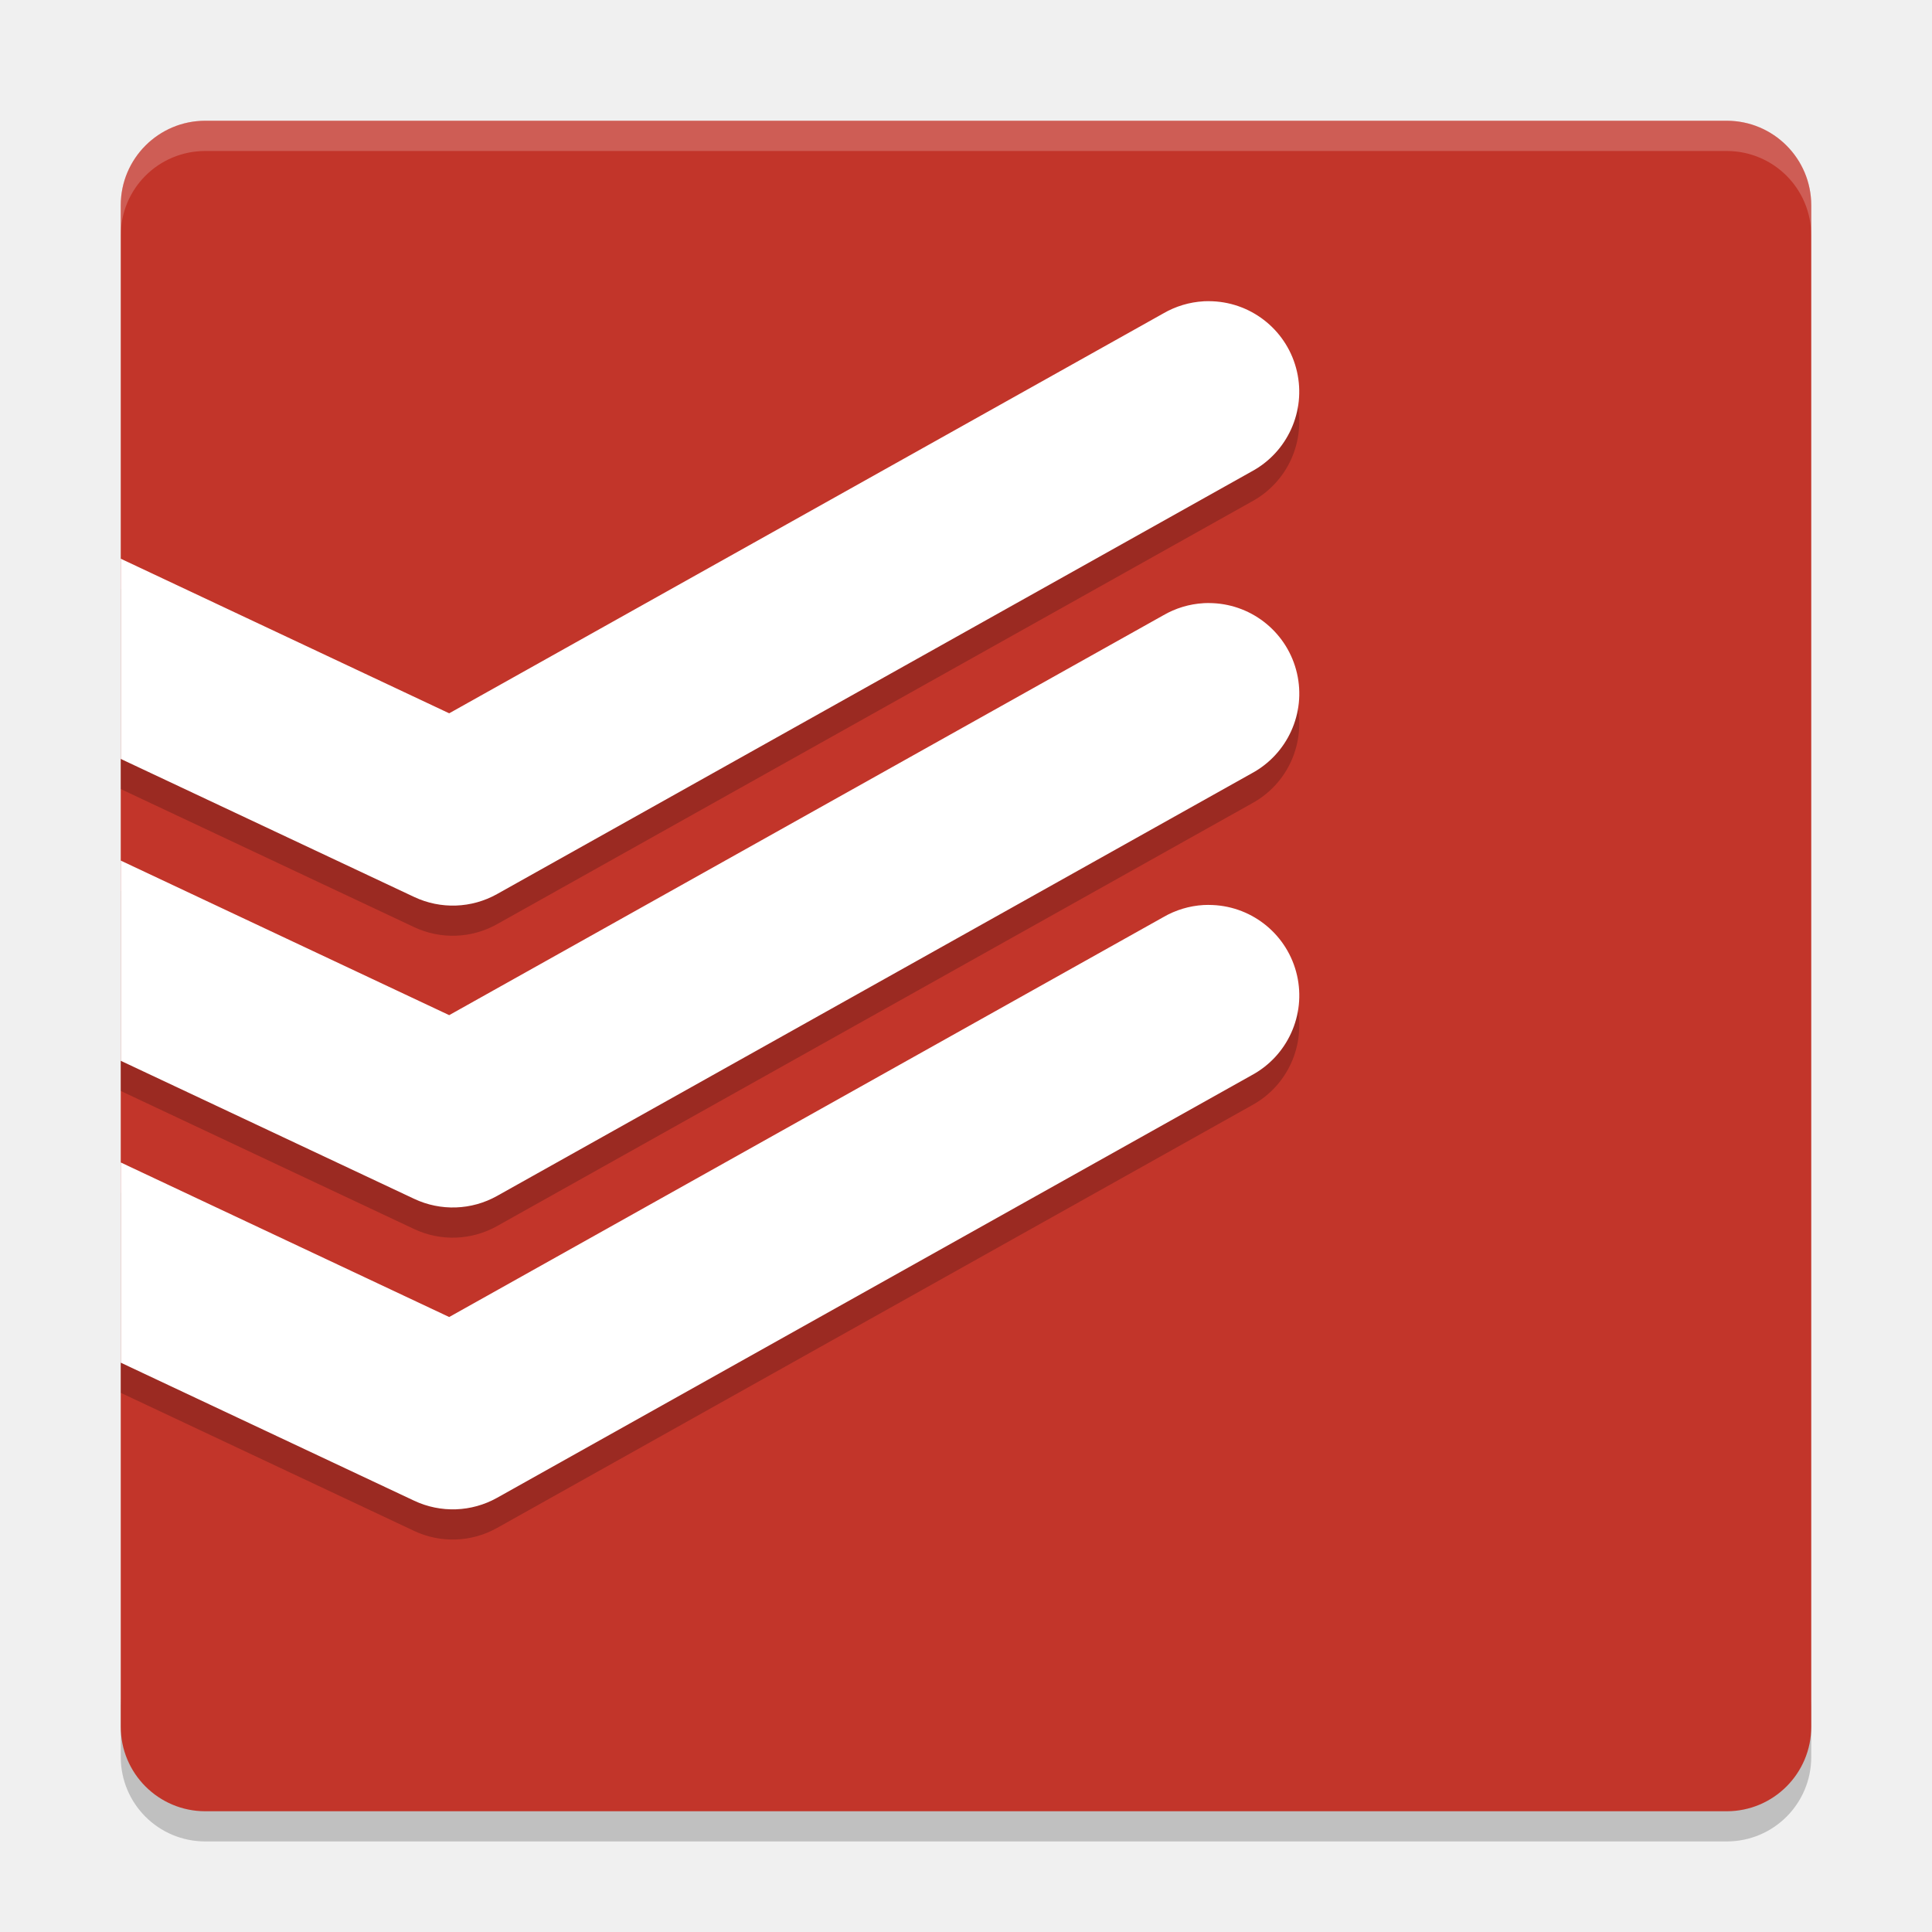
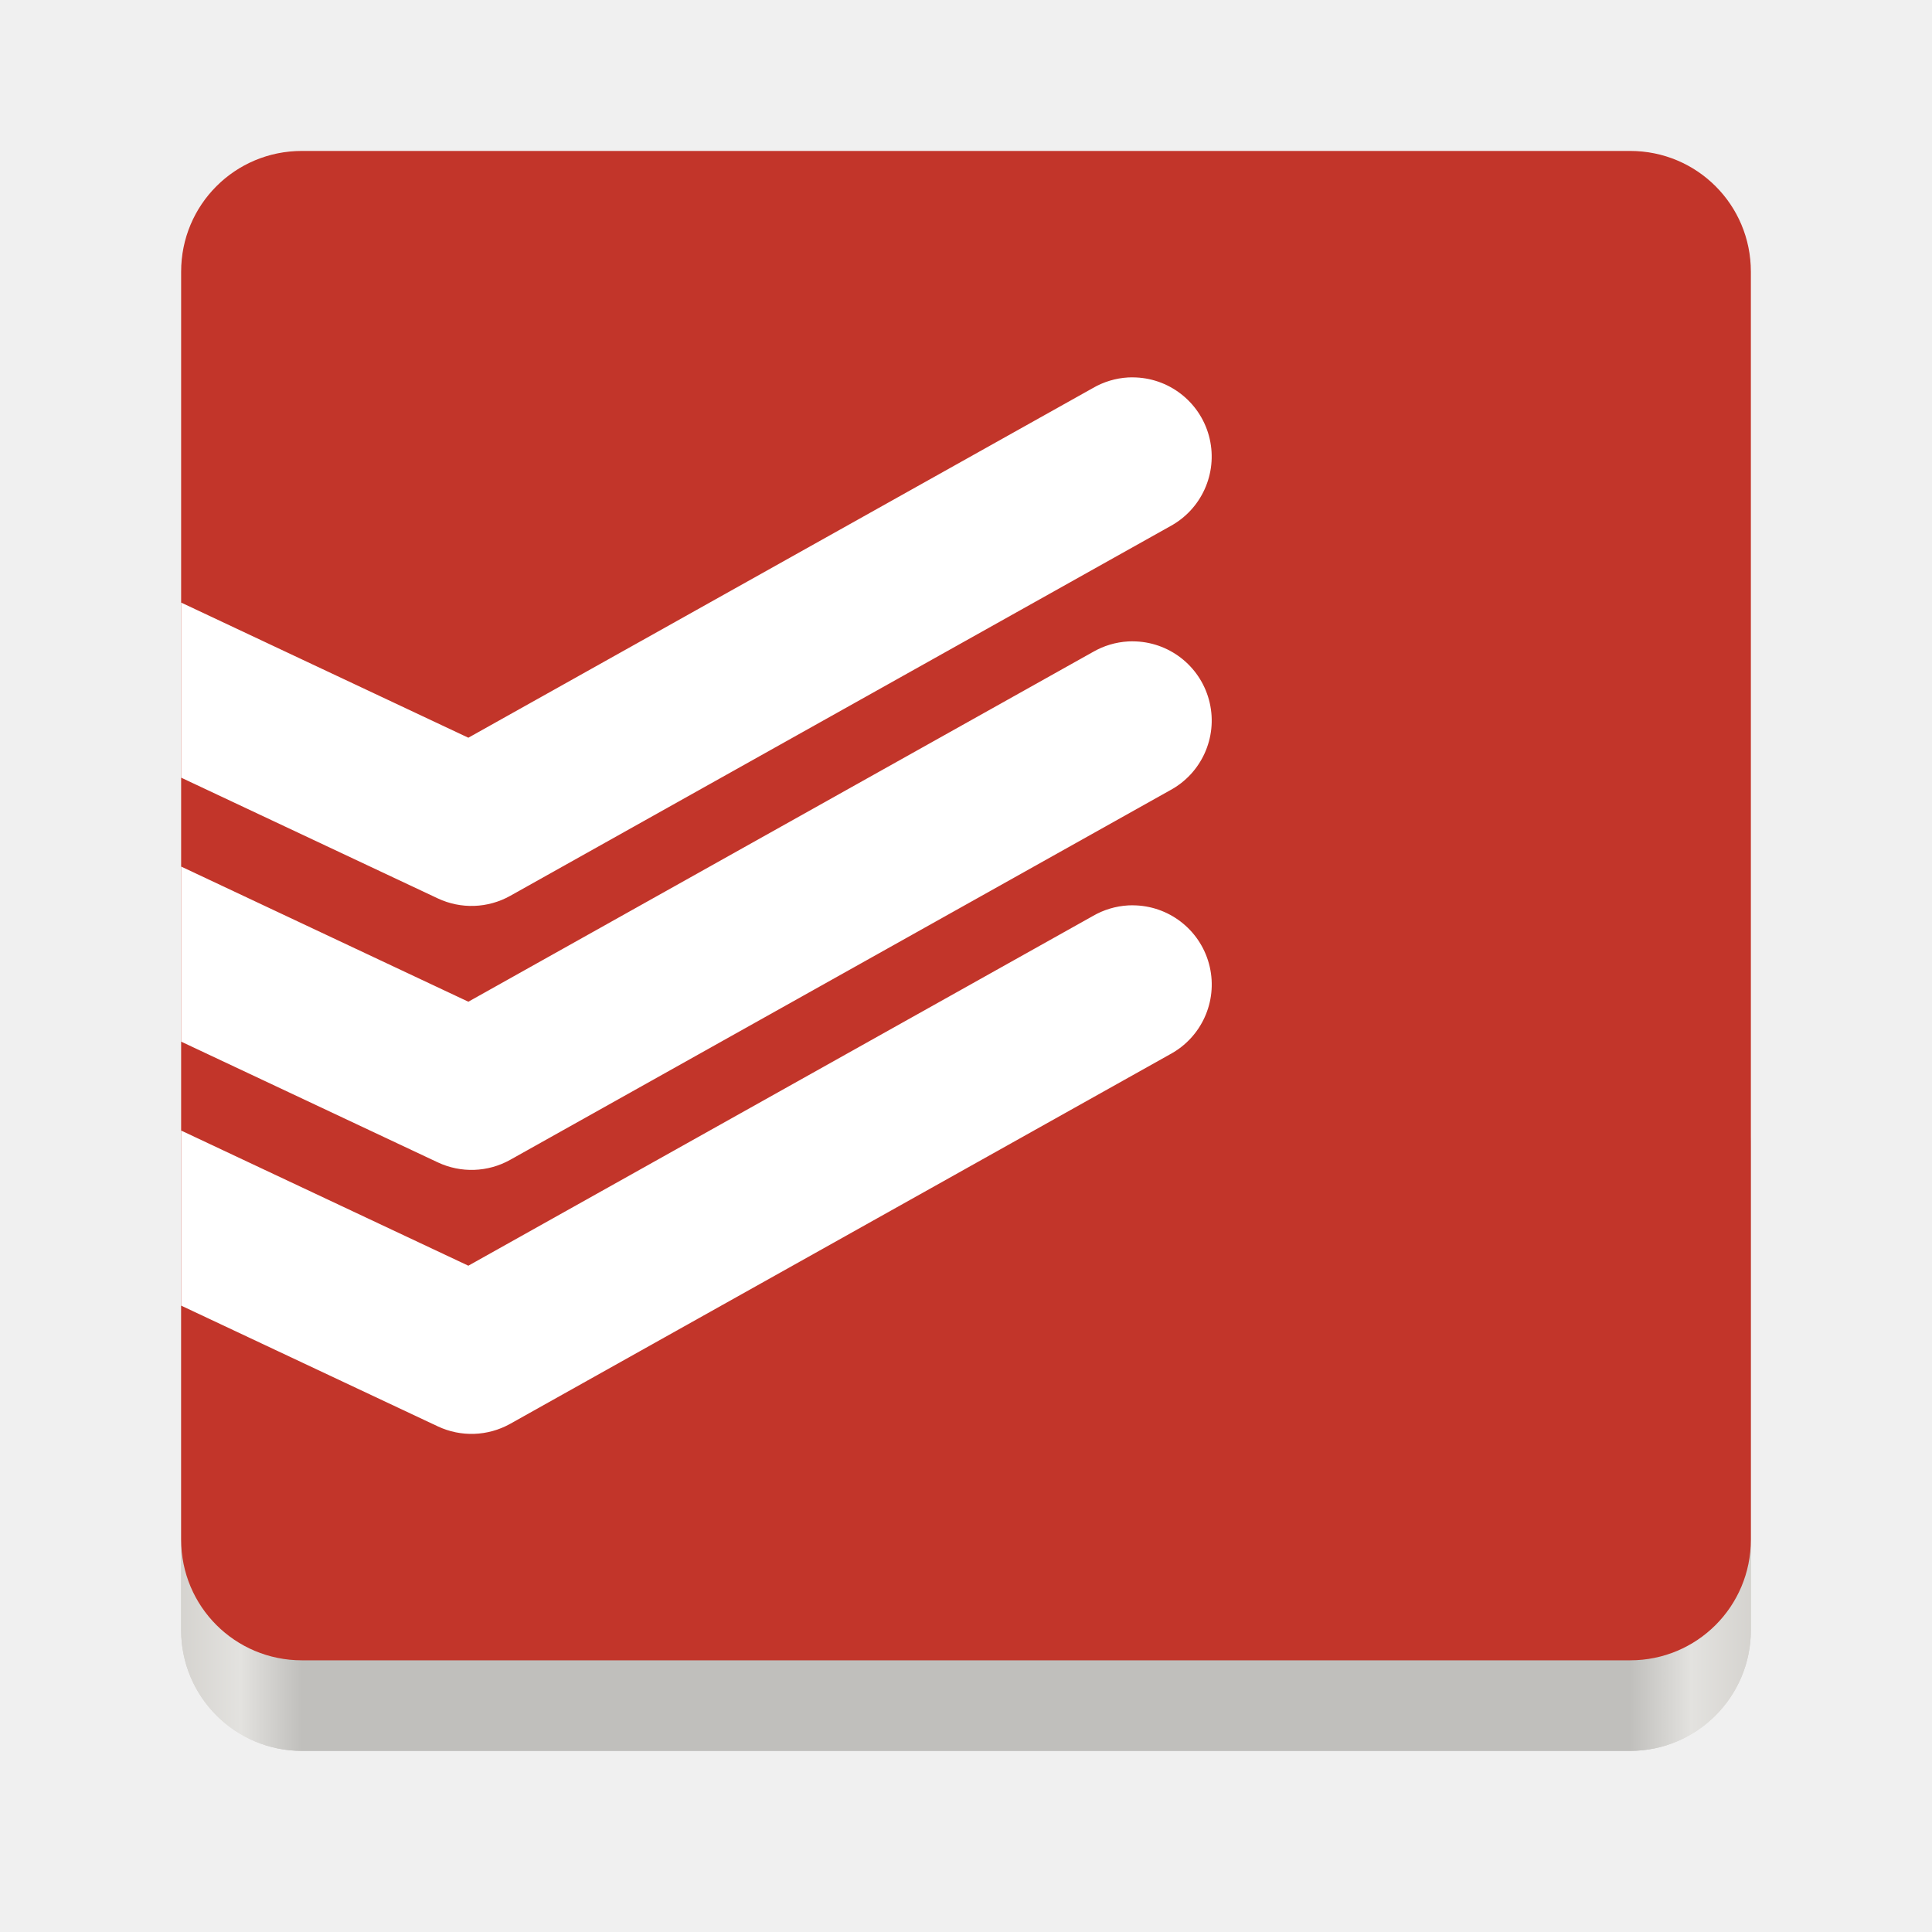
- <svg xmlns="http://www.w3.org/2000/svg" width="64" height="64" version="1">
-   <path style="opacity:0.2" d="m 4,56.2 0,2 c 0,1.55 1.25,2.8 2.801,2.8 L 57.2,61 C 58.75,61 60,59.75 60,58.2 l 0,-2 c 0,1.55 -1.25,2.8 -2.8,2.8 l -50.399,0 c -1.55,0 -2.8,-1.25 -2.8,-2.8 z" />
-   <rect style="fill:#c2352a" width="56" height="56" x="4" y="4" rx="2.8" ry="2.8" />
-   <path style="opacity:0.2;fill:#ffffff" d="M 6.801 4 C 5.25 4 4 5.25 4 6.801 L 4 7.803 C 4 6.252 5.25 5.002 6.801 5.002 L 57.199 5.002 C 58.749 5.002 60 6.252 60 7.803 L 60 6.801 C 60 5.25 58.749 4 57.199 4 L 6.801 4 z" />
-   <path style="opacity:0.2;fill-rule:evenodd" d="m 39.871,10.979 a 3,3 0 0 0 -1.336,0.402 l -23.656,13.247 -10.88,-5.122 0,6.632 9.722,4.576 a 3,3 0 0 0 2.742,-0.098 L 41.464,16.616 a 3,3 0 0 0 -1.293,-5.637 3,3 0 0 0 -0.301,0 z m 0,10 a 3,3 0 0 0 -1.336,0.402 l -23.656,13.248 -10.88,-5.122 0,6.632 9.722,4.576 a 3,3 0 0 0 2.742,-0.098 L 41.464,26.618 a 3,3 0 0 0 -1.293,-5.637 3,3 0 0 0 -0.301,0 z m 0,10 a 3,3 0 0 0 -1.336,0.402 l -23.656,13.248 -10.88,-5.122 0,6.632 9.722,4.576 a 3,3 0 0 0 2.742,-0.098 L 41.464,36.618 a 3,3 0 0 0 -1.293,-5.637 3,3 0 0 0 -0.301,0 z" />
-   <path style="fill:#ffffff;fill-rule:evenodd" d="m 39.871,9.981 a 3,3 0 0 0 -1.336,0.402 L 14.88,23.629 4,18.508 l 0,6.632 9.722,4.574 a 3,3 0 0 0 2.742,-0.096 l 25,-14.001 a 3,3 0 0 0 -1.292,-5.637 3,3 0 0 0 -0.3,0 z m 0,10 a 3,3 0 0 0 -1.336,0.402 L 14.88,33.628 4,28.508 l 0,6.632 9.722,4.574 a 3,3 0 0 0 2.742,-0.096 l 25,-14 a 3,3 0 0 0 -1.292,-5.638 3,3 0 0 0 -0.3,0 z m 0,9.999 a 3,3 0 0 0 -1.336,0.402 L 14.88,43.628 4,38.508 l 0,6.632 9.722,4.574 a 3,3 0 0 0 2.742,-0.096 l 25,-14 a 3,3 0 0 0 -1.292,-5.638 3,3 0 0 0 -0.3,0 z" />
+ <svg xmlns="http://www.w3.org/2000/svg" xmlns:xlink="http://www.w3.org/1999/xlink" width="128" height="128" version="1.0" id="svg75">
+   <defs id="defs24">
+     <linearGradient id="a">
+       <stop offset="0" stop-color="#68676b" id="stop2" />
+       <stop offset=".8" stop-color="#424048" id="stop4" />
+       <stop offset="1" stop-color="#241f31" id="stop6" />
+     </linearGradient>
+     <radialGradient xlink:href="#a" id="d" gradientUnits="userSpaceOnUse" gradientTransform="matrix(1.34416 .0006 -.00062 1.38763 -121.22 -718.103)" cx="279.422" cy="446.483" fx="279.422" fy="446.483" r="224" />
+     <linearGradient xlink:href="#b" id="e" gradientUnits="userSpaceOnUse" gradientTransform="matrix(1.0015 0 0 .99993 72.09 56.015)" x1="43.844" y1="234" x2="-60" y2="234" />
+     <linearGradient id="b">
+       <stop offset="0" stop-color="#d5d3cf" id="stop11" />
+       <stop offset=".038" stop-color="#e3e2df" id="stop13" />
+       <stop offset=".077" stop-color="#c0bfbc" id="stop15" />
+       <stop offset=".923" stop-color="#c0bfbc" id="stop17" />
+       <stop offset=".962" stop-color="#e3e2df" id="stop19" />
+       <stop offset="1" stop-color="#d5d3cf" id="stop21" />
+     </linearGradient>
+   </defs>
+   <g transform="translate(0 -172)" id="g73">
+     <rect ry="8" rx="8" height="48" width="104" x="12" y="240" fill="url(#e)" id="rect33" />
+     <path style="fill:#f6f5f4" d="M 20 10 C 15.568 10 12 13.568 12 18 L 12 60 L 12 102 C 12 106.432 15.568 110 20 110 L 64 110 L 108 110 C 112.432 110 116 106.432 116 102 L 116 60 L 116 18 C 116 13.568 112.432 10 108 10 L 20 10 z " id="path37" transform="translate(0,172)" />
+     <g style="enable-background:new" transform="matrix(0.2882201,0,0,0.2882201,-0.802775,169.3936)" id="g40">
+       <path style="fill:#4fbab5;stroke-width:1.006" d="M 224.629,43.934 H 108.382 l 0.339,28.637 h 115.367 z" id="path959" />
+       <path style="fill:#ed4154;stroke-width:1.006" d="M 340.147,43.934 H 237.753 224.88 224.377 l -0.289,28.637 H 339.468 Z" id="path947" />
+     </g>
+     <g style="enable-background:new" transform="matrix(0.417924,0,0,0.417924,10.87188,182.8657)" id="g30">
+       <g transform="translate(60.91562,58.13976)" id="g28">
+         <path d="M 71.21,62.666 C 70.786,62.272 70.465,61.982 70.152,61.682 60.015,51.944 49.889,42.194 39.737,32.471 35.087,28.018 27.95,28.182 23.519,32.785 c -4.364,4.534 -4.304,11.715 0.285,16.15 13.155,12.709 26.348,25.379 39.563,38.026 4.403,4.214 11.183,4.17 15.649,0.01 1.789,-1.666 3.533,-3.379 5.296,-5.073 11.299,-10.86 22.592,-21.727 33.903,-32.574 2.718,-2.607 4.142,-5.755 3.784,-9.504 -0.454,-4.767 -2.968,-8.198 -7.481,-9.842 -4.499,-1.638 -8.591,-0.649 -12.062,2.667 -5.682,5.427 -11.337,10.883 -17.003,16.328 -4.715,4.531 -9.432,9.067 -14.242,13.691 z m -0.029,-76.471 c 22.766,0 45.532,-0.006 68.298,0.004 7.054,0.004 13.118,4.555 14.876,11.168 0.277,1.044 0.451,2.15 0.453,3.228 0.011,17.788 0.098,35.578 -0.063,53.365 -0.164,18.173 -5.661,34.627 -16.848,48.993 -12.448,15.989 -28.503,26.519 -48.289,31.092 C 44.176,144.544 0.775,115.221 -9.938,74.18 -11.365,68.709 -12.339,63.157 -12.386,57.506 -12.543,38.583 -12.661,19.661 -12.653,0.739 c 0.004,-7.965 7.109,-14.534 15.405,-14.541 22.809,-0.014 45.62,-0.004 68.429,-0.004 z" style="clip-rule:evenodd;fill:#f43b53;fill-rule:evenodd" id="path26" />
+       </g>
+     </g>
+     <path transform="translate(0,172)" id="path1468" d="M 20 10 C 15.568 10 12 13.568 12 18 L 12 60 L 12 102 C 12 106.432 15.568 110 20 110 L 64 110 L 108 110 C 112.432 110 116 106.432 116 102 L 116 60 L 116 18 C 116 13.568 112.432 10 108 10 L 20 10 z " style="fill:#f6f5f4" />
+   </g>
+   <g id="g1492" transform="translate(0 -172)">
+     <rect id="rect1470" y="240" x="12" width="104" height="48" rx="8" ry="8" fill="url(#e)" />
+     <path transform="translate(0,172)" id="path1472" d="M 20 10 C 15.568 10 12 13.568 12 18 L 12 60 L 12 102 C 12 106.432 15.568 110 20 110 L 64 110 L 108 110 C 112.432 110 116 106.432 116 102 L 116 60 L 116 18 C 116 13.568 112.432 10 108 10 L 20 10 z " style="fill:#c2352a;fill-opacity:1" />
+     <path style="fill:#ffffff;fill-rule:evenodd;stroke-width:1.749" d="m 74.74,197.007 a 5.248,5.248 0 0 0 -2.337,0.704 L 31.029,220.876 12,211.921 v 11.6 l 17.005,8 a 5.248,5.248 0 0 0 4.796,-0.168 l 43.725,-24.487 a 5.248,5.248 0 0 0 -2.26,-9.859 5.248,5.248 0 0 0 -0.525,0 z m 0,17.49 a 5.248,5.248 0 0 0 -2.337,0.702 L 31.029,238.366 12,229.411 v 11.599 l 17.005,8 a 5.248,5.248 0 0 0 4.796,-0.168 l 43.725,-24.486 a 5.248,5.248 0 0 0 -2.26,-9.86 5.248,5.248 0 0 0 -0.525,0 z m 0,17.489 a 5.248,5.248 0 0 0 -2.337,0.703 L 31.029,255.856 12,246.901 v 11.599 l 17.005,8 a 5.248,5.248 0 0 0 4.796,-0.168 l 43.725,-24.486 a 5.248,5.248 0 0 0 -2.26,-9.861 5.248,5.248 0 0 0 -0.525,0 z" id="path10" />
+   </g>
</svg>
